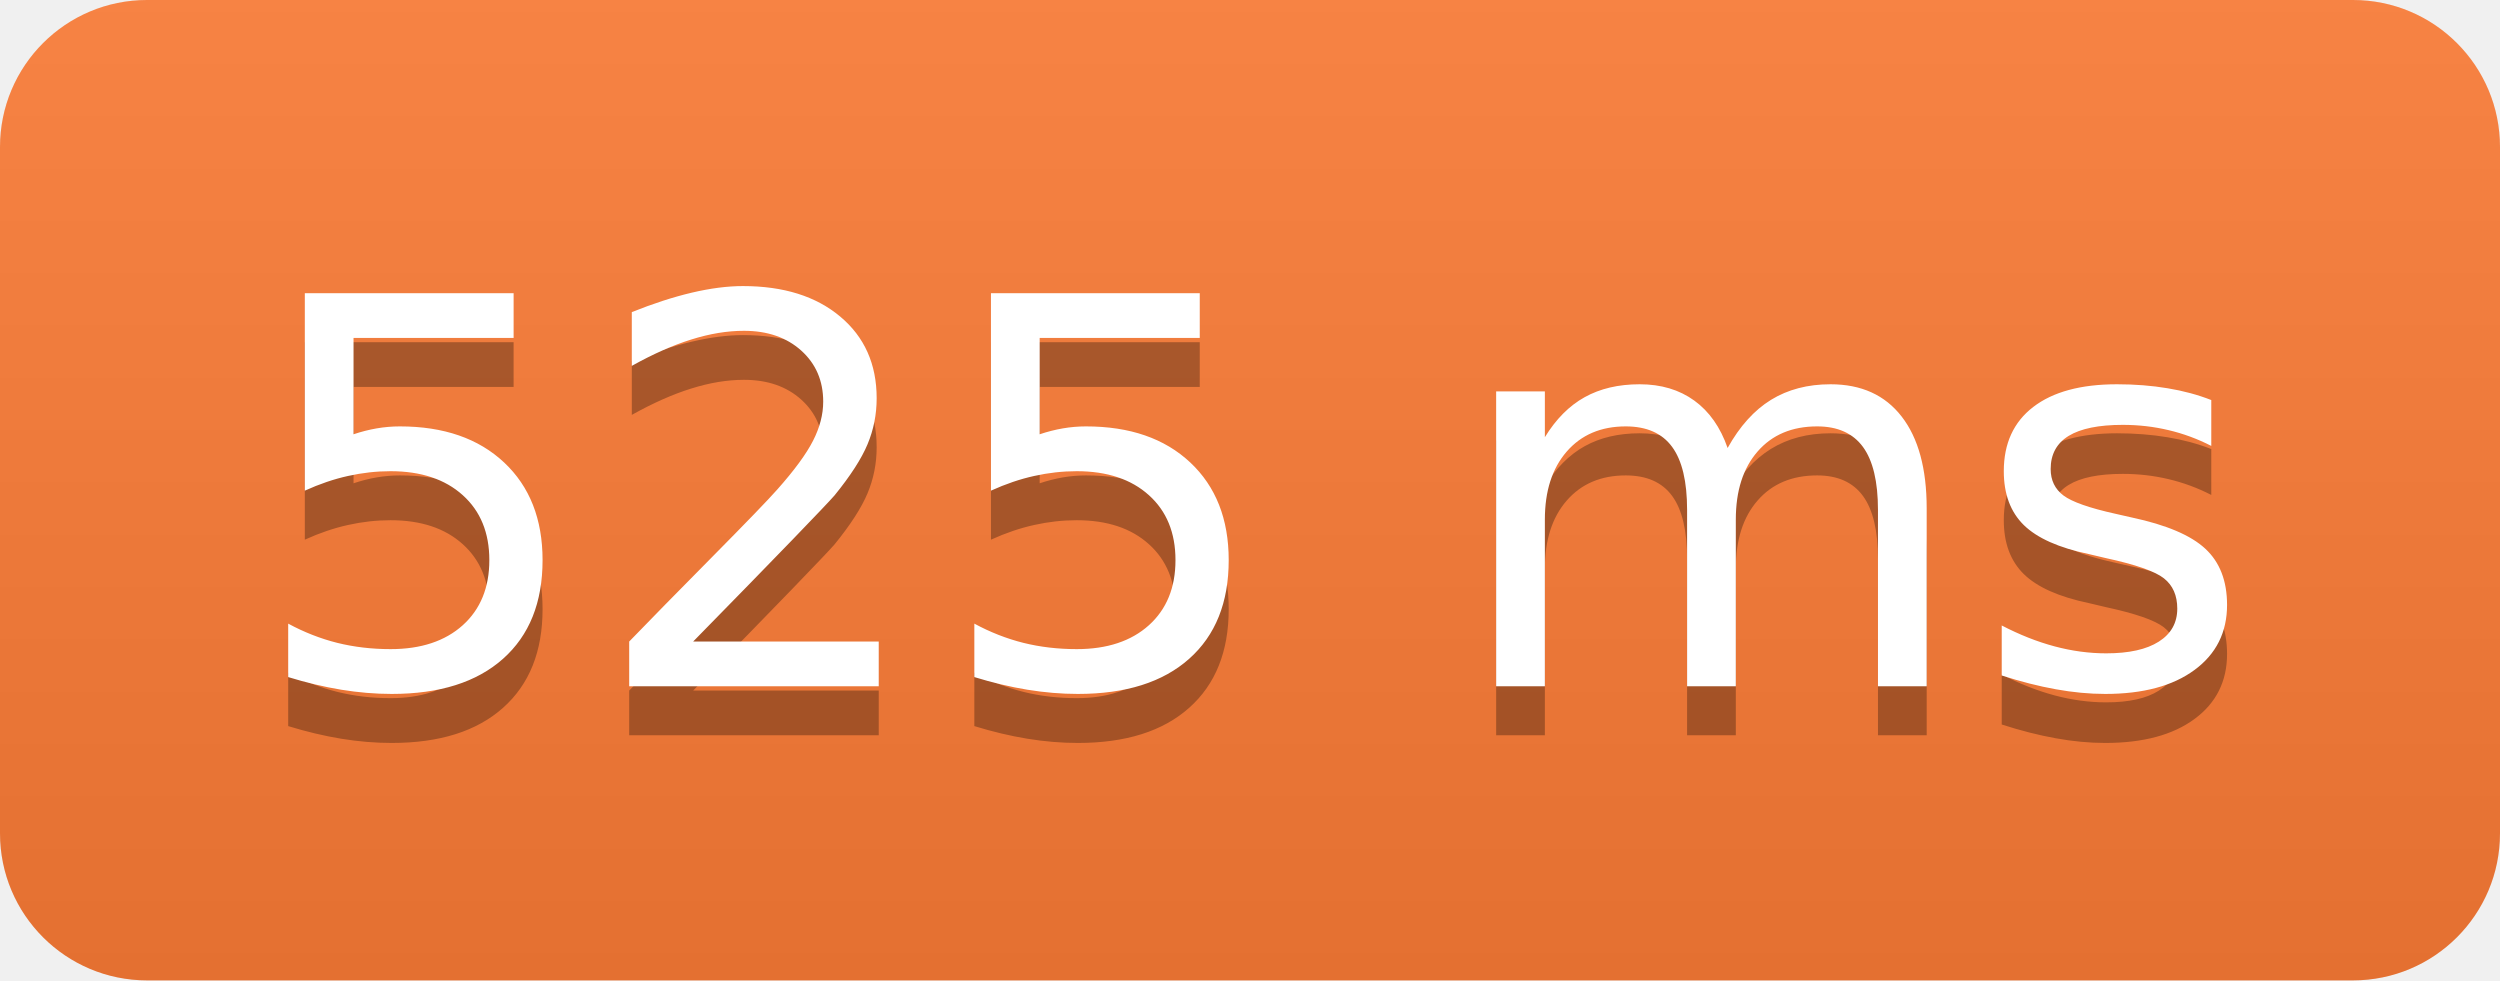
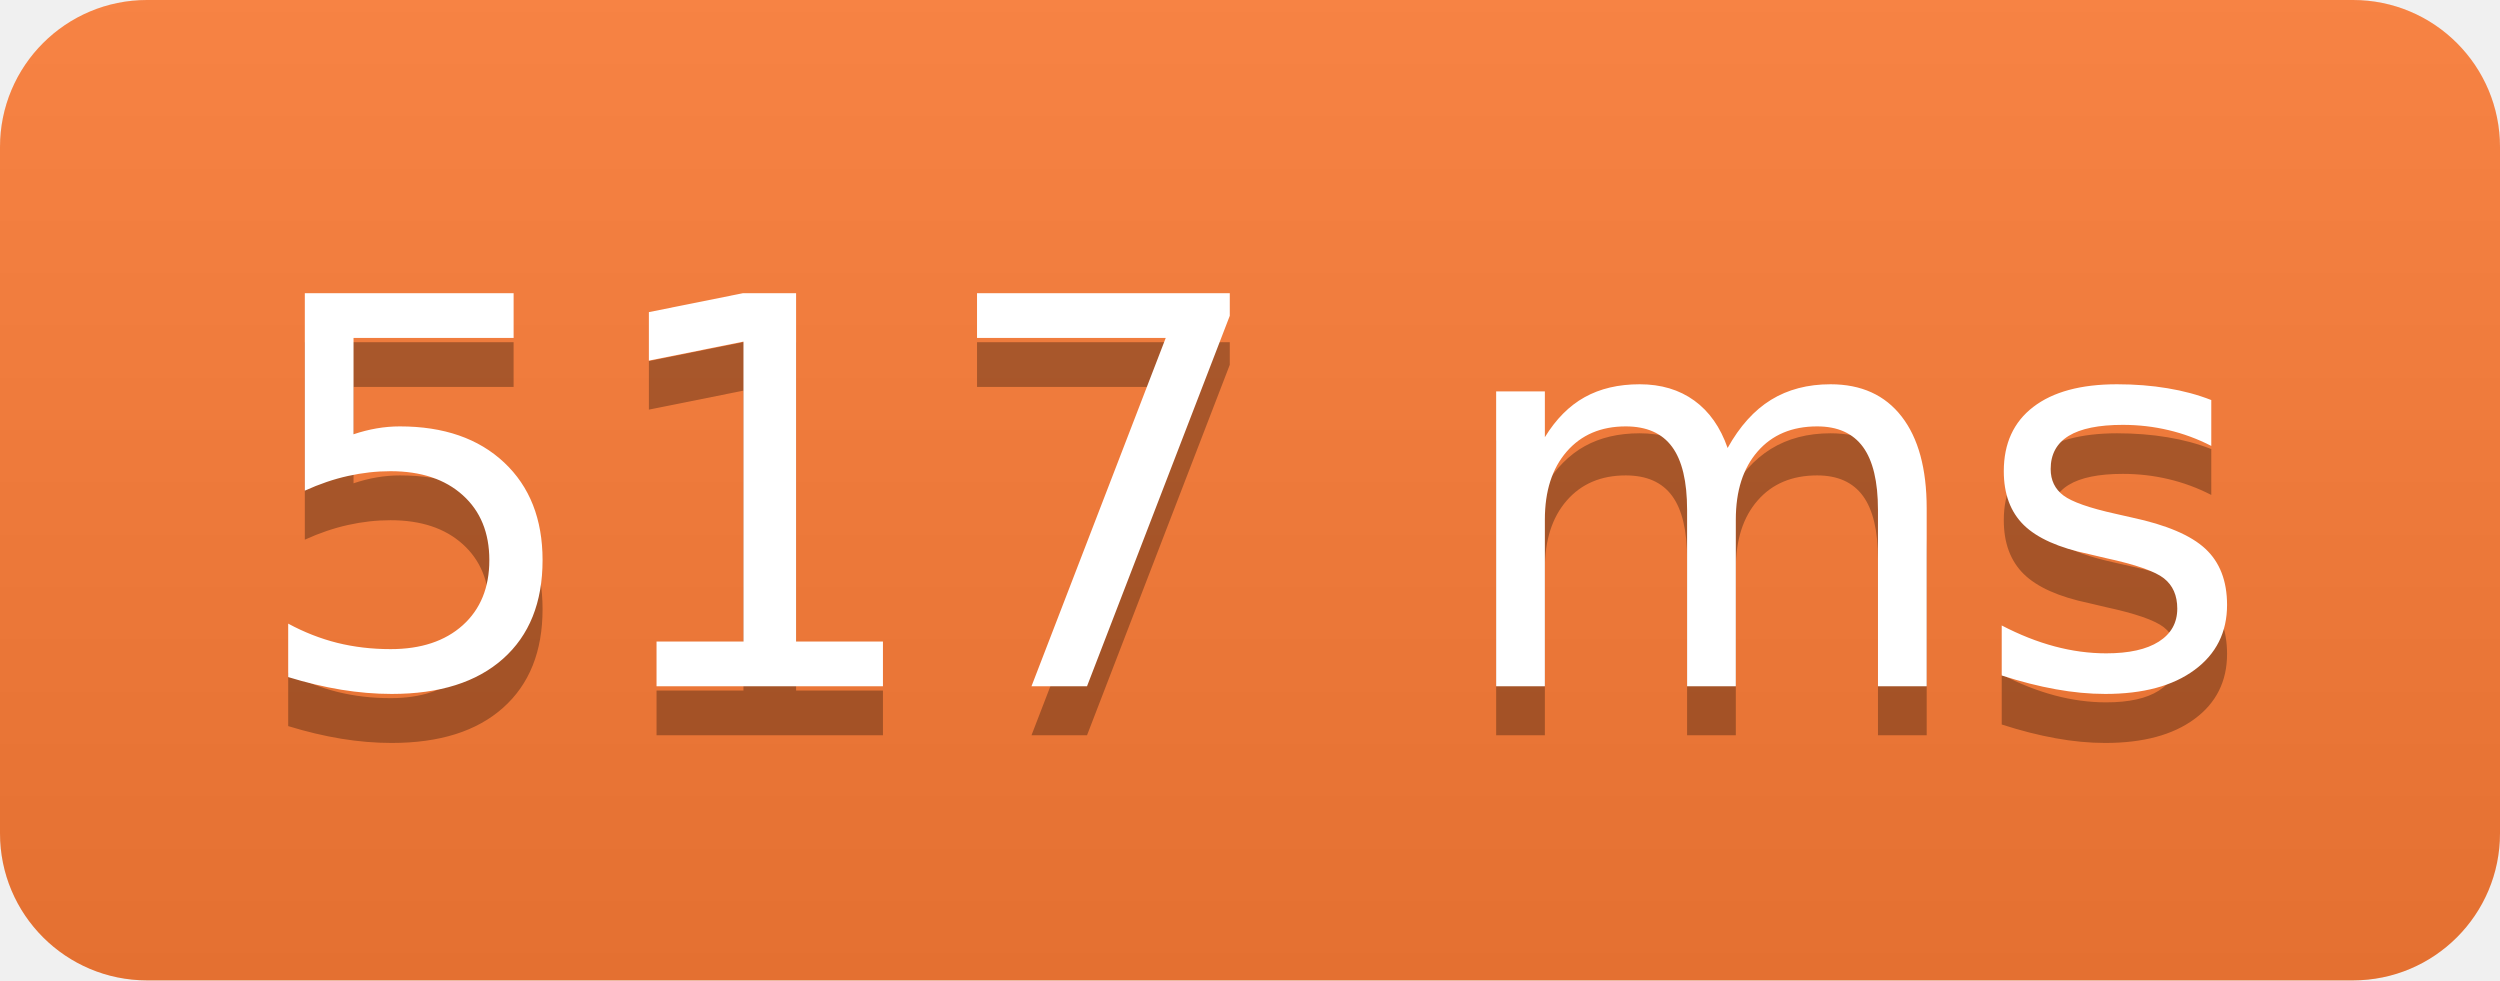
<svg xmlns="http://www.w3.org/2000/svg" width="51" height="20">
  <linearGradient id="b" x2="0" y2="100%">
    <stop offset="0" stop-color="#bbb" stop-opacity=".1" />
    <stop offset="1" stop-opacity=".1" />
  </linearGradient>
  <clipPath id="a">
    <rect width="51" height="20" rx="3" fill="#fff" />
  </clipPath>
  <g clip-path="url(#a)">
    <path fill="#fe7d37" d="M0 0h0v20H0z" />
    <path fill="#fe7d37" d="M0 0h51v20H0z" />
    <path fill="url(#b)" d="M0 0h51v20H0z" />
  </g>
  <g fill="#fff" text-anchor="middle" font-family="DejaVu Sans,Verdana,Geneva,sans-serif" font-size="110">
-     <text x="255" y="150" fill="#010101" fill-opacity=".3" transform="scale(.1)" textLength="410">525 ms</text>
-     <text x="255" y="140" transform="scale(.1)" textLength="410">525 ms</text>
+     <text x="255" y="150" fill="#010101" fill-opacity=".3" transform="scale(.1)" textLength="410">517 ms</text>
+     <text x="255" y="140" transform="scale(.1)" textLength="410">517 ms</text>
  </g>
</svg>
